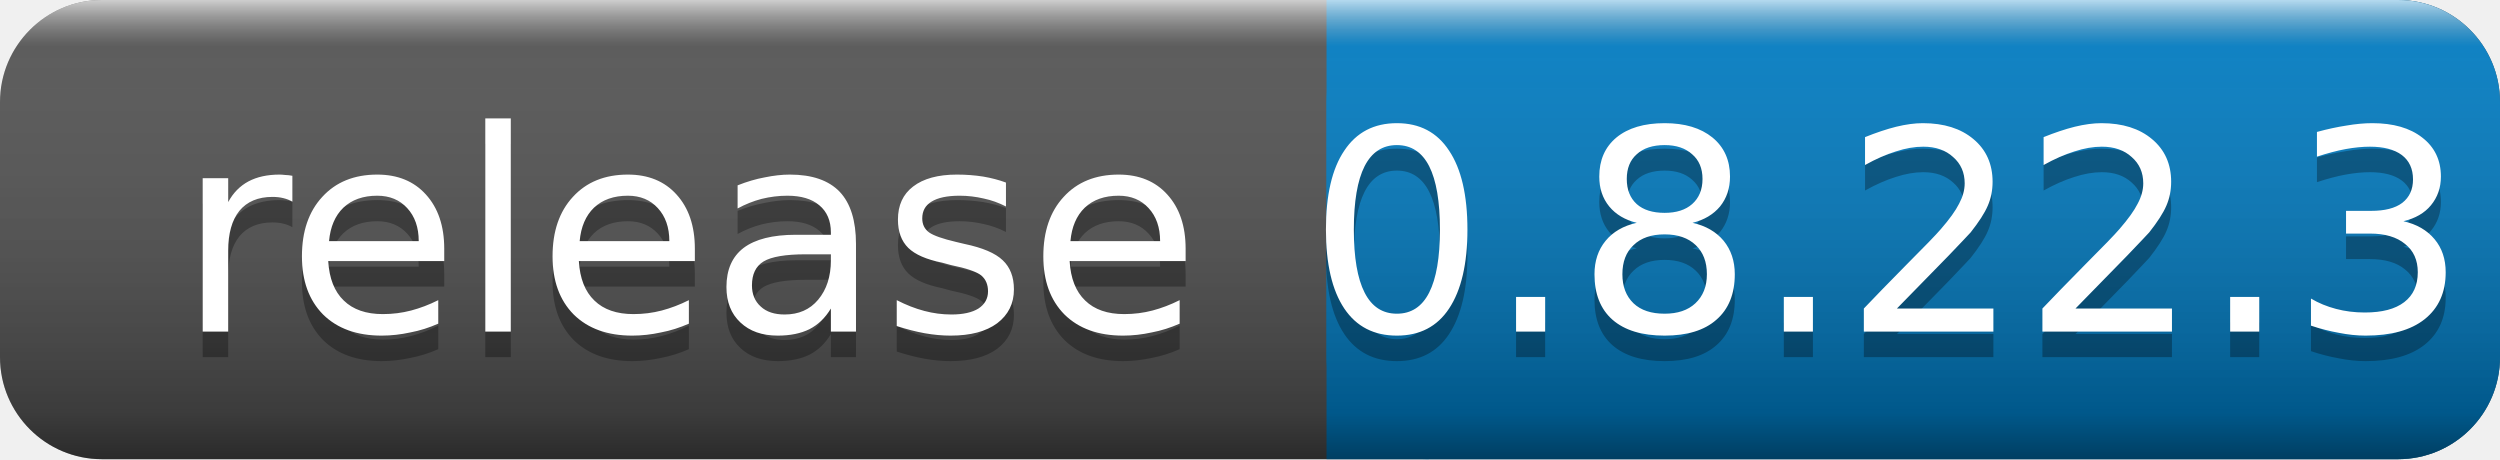
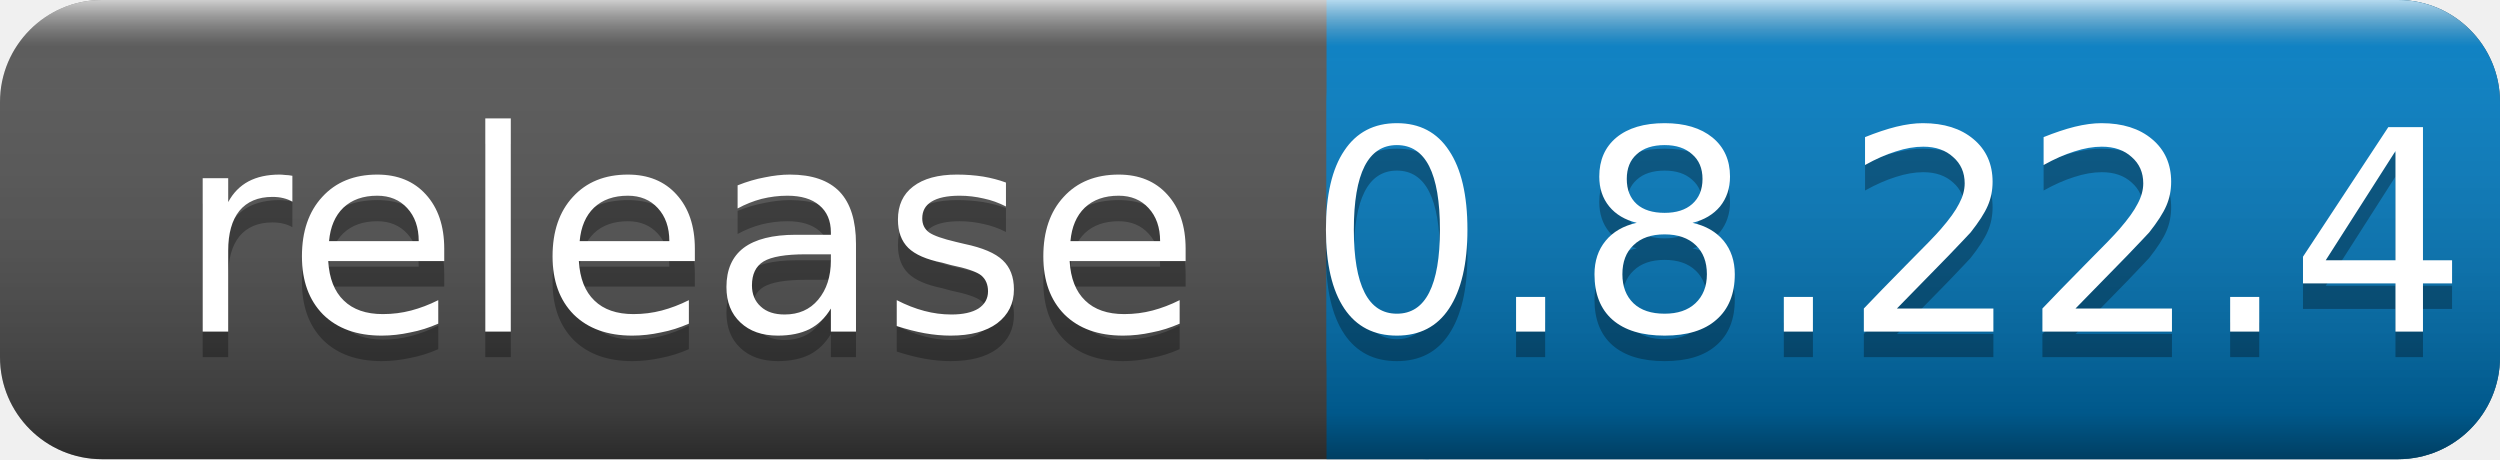
<svg xmlns="http://www.w3.org/2000/svg" width="98" height="18">
  <linearGradient id="a" x2="0" y2="100%">
    <stop offset="0" stop-color="#fff" stop-opacity=".7" />
    <stop offset=".1" stop-color="#aaa" stop-opacity=".1" />
    <stop offset=".9" stop-opacity=".3" />
    <stop offset="1" stop-opacity=".5" />
  </linearGradient>
  <rect rx="4" width="98" height="18" fill="#555" />
  <rect rx="4" x="52" width="46" height="18" fill="#007ec6" />
  <path fill="#007ec6" d="M52 0h4v18h-4z" />
  <rect rx="4" width="98" height="18" fill="url(#a)" />
  <g fill="#fff" text-anchor="middle" font-family="DejaVu Sans,Verdana,Geneva,sans-serif" font-size="11">
    <text x="27" y="14" fill="#010101" fill-opacity=".3">release</text>
    <text x="27" y="13">release</text>
-     <text x="74" y="14" fill="#010101" fill-opacity=".3">0.8.22.3</text>
-     <text x="74" y="13">0.8.22.3</text>
+     <text x="74" y="14" fill="#010101" fill-opacity=".3">0.8.22.4</text>
+     <text x="74" y="13">0.8.22.4</text>
  </g>
</svg>
